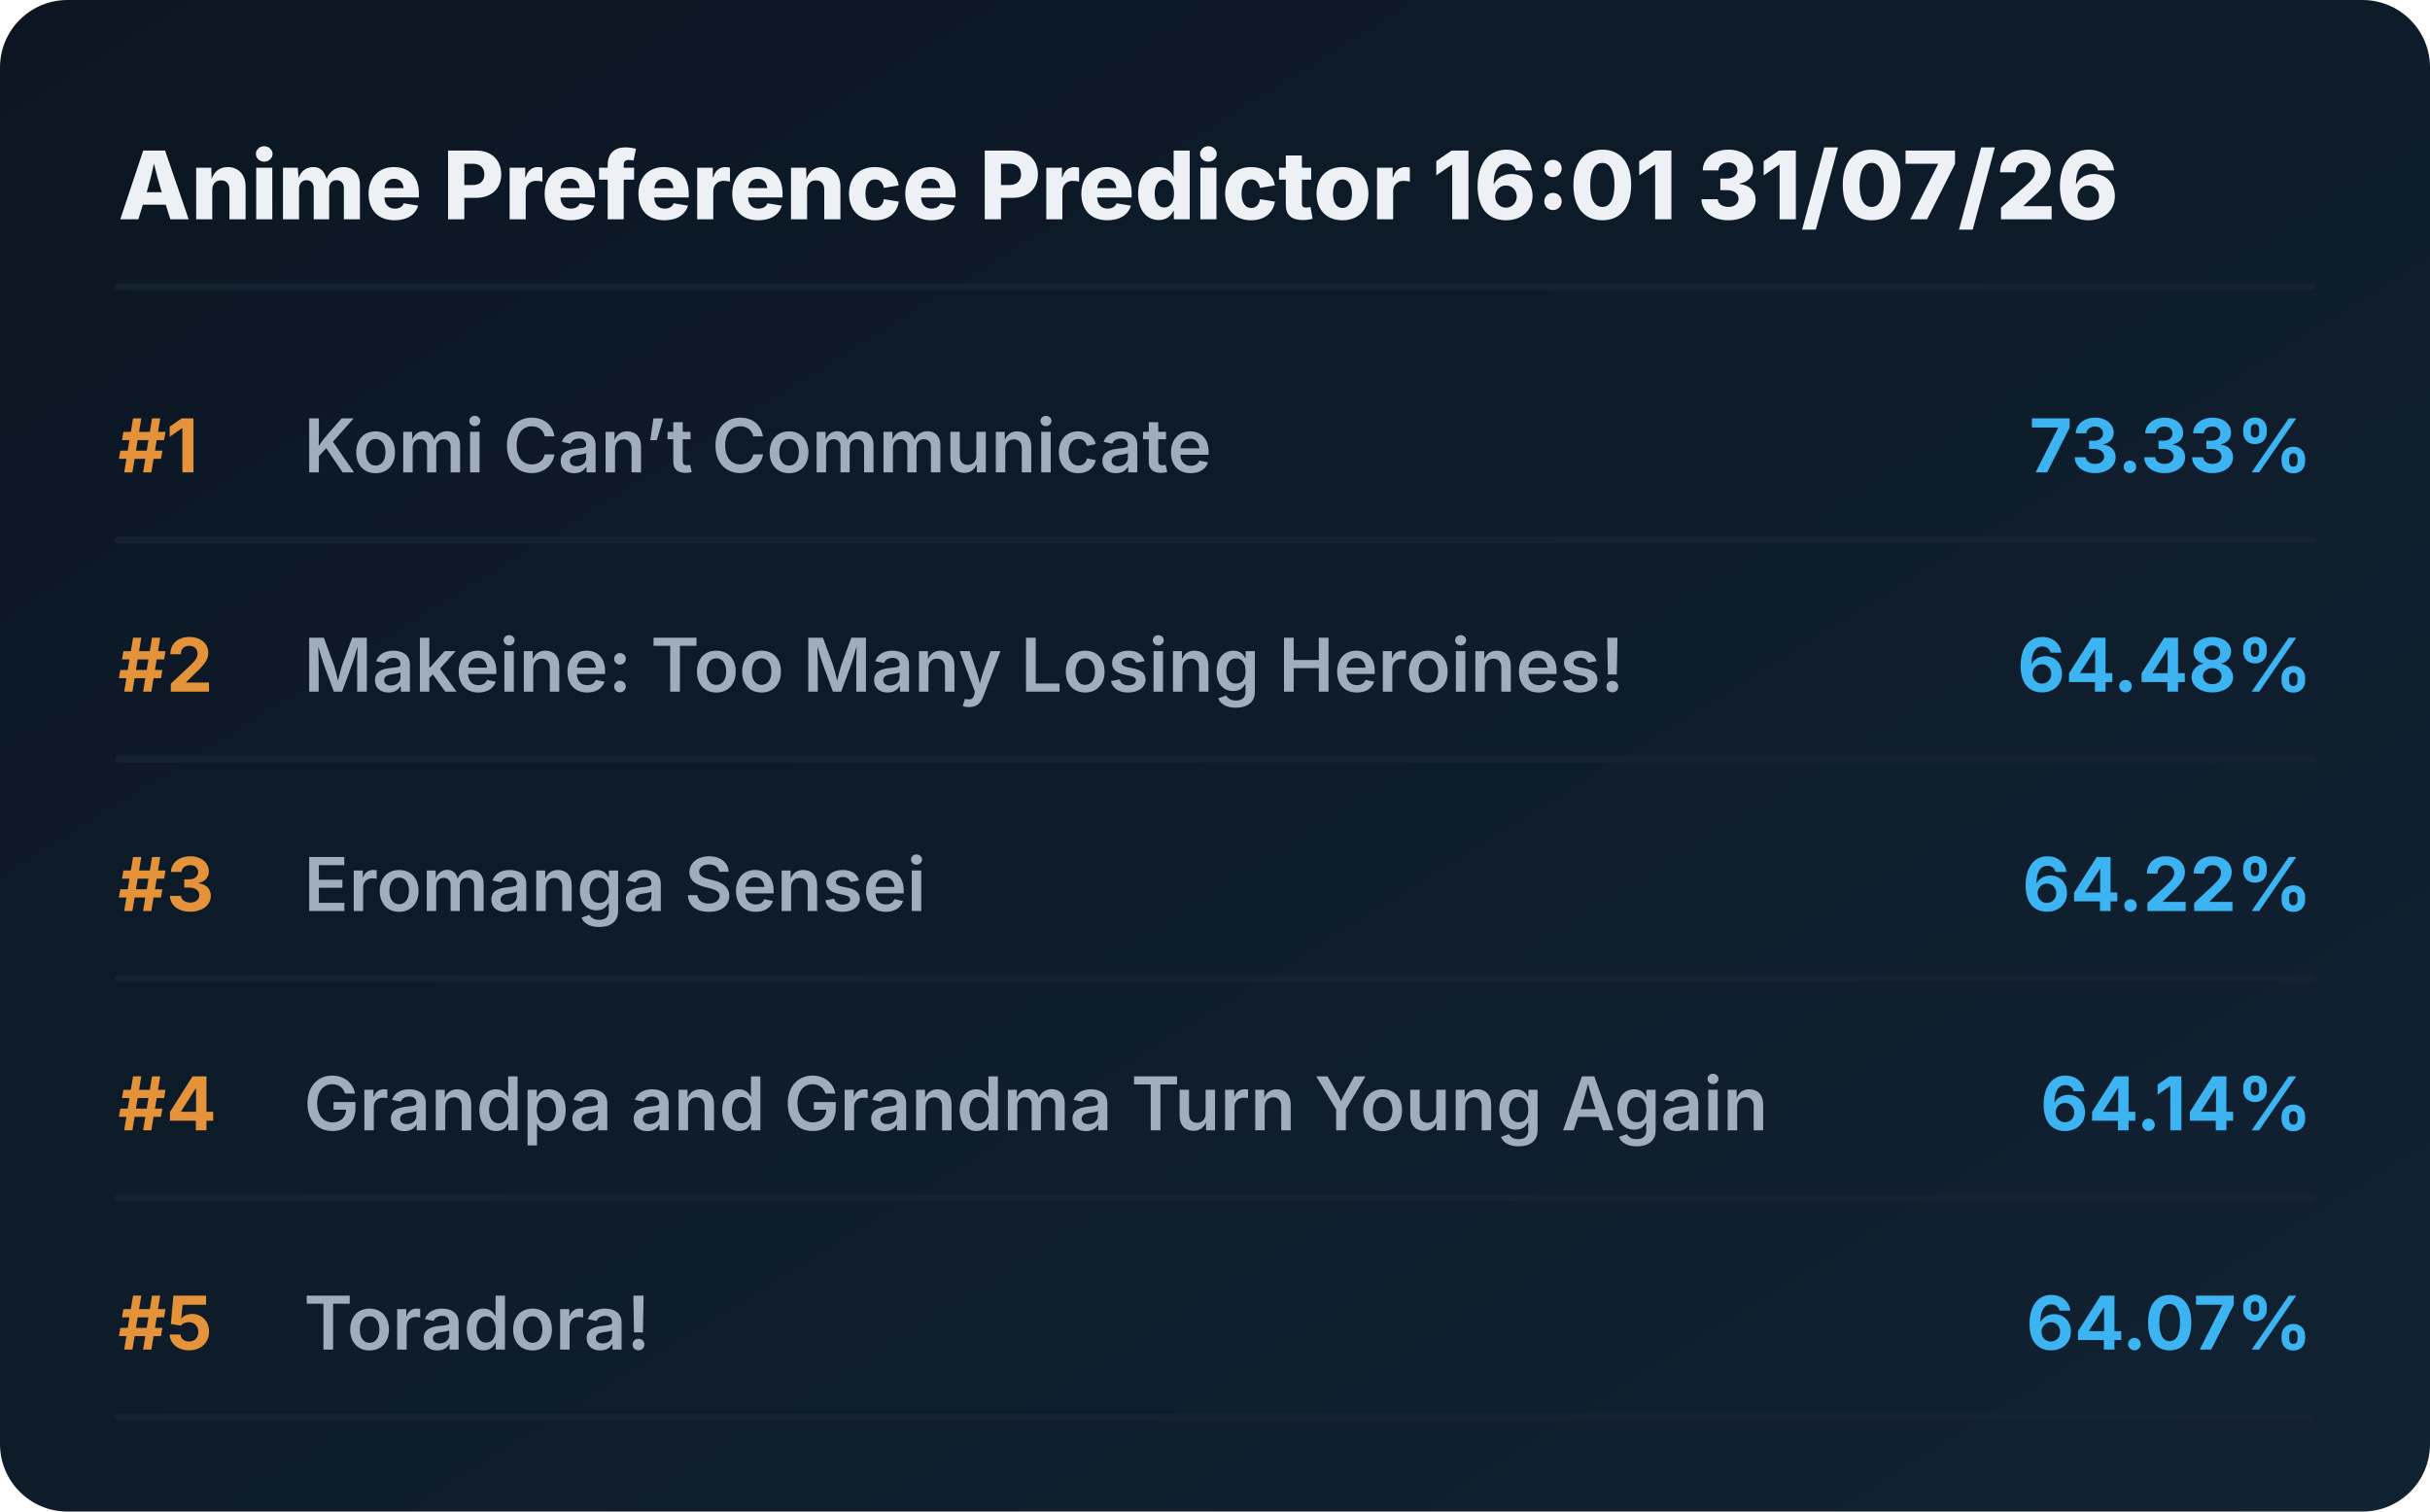
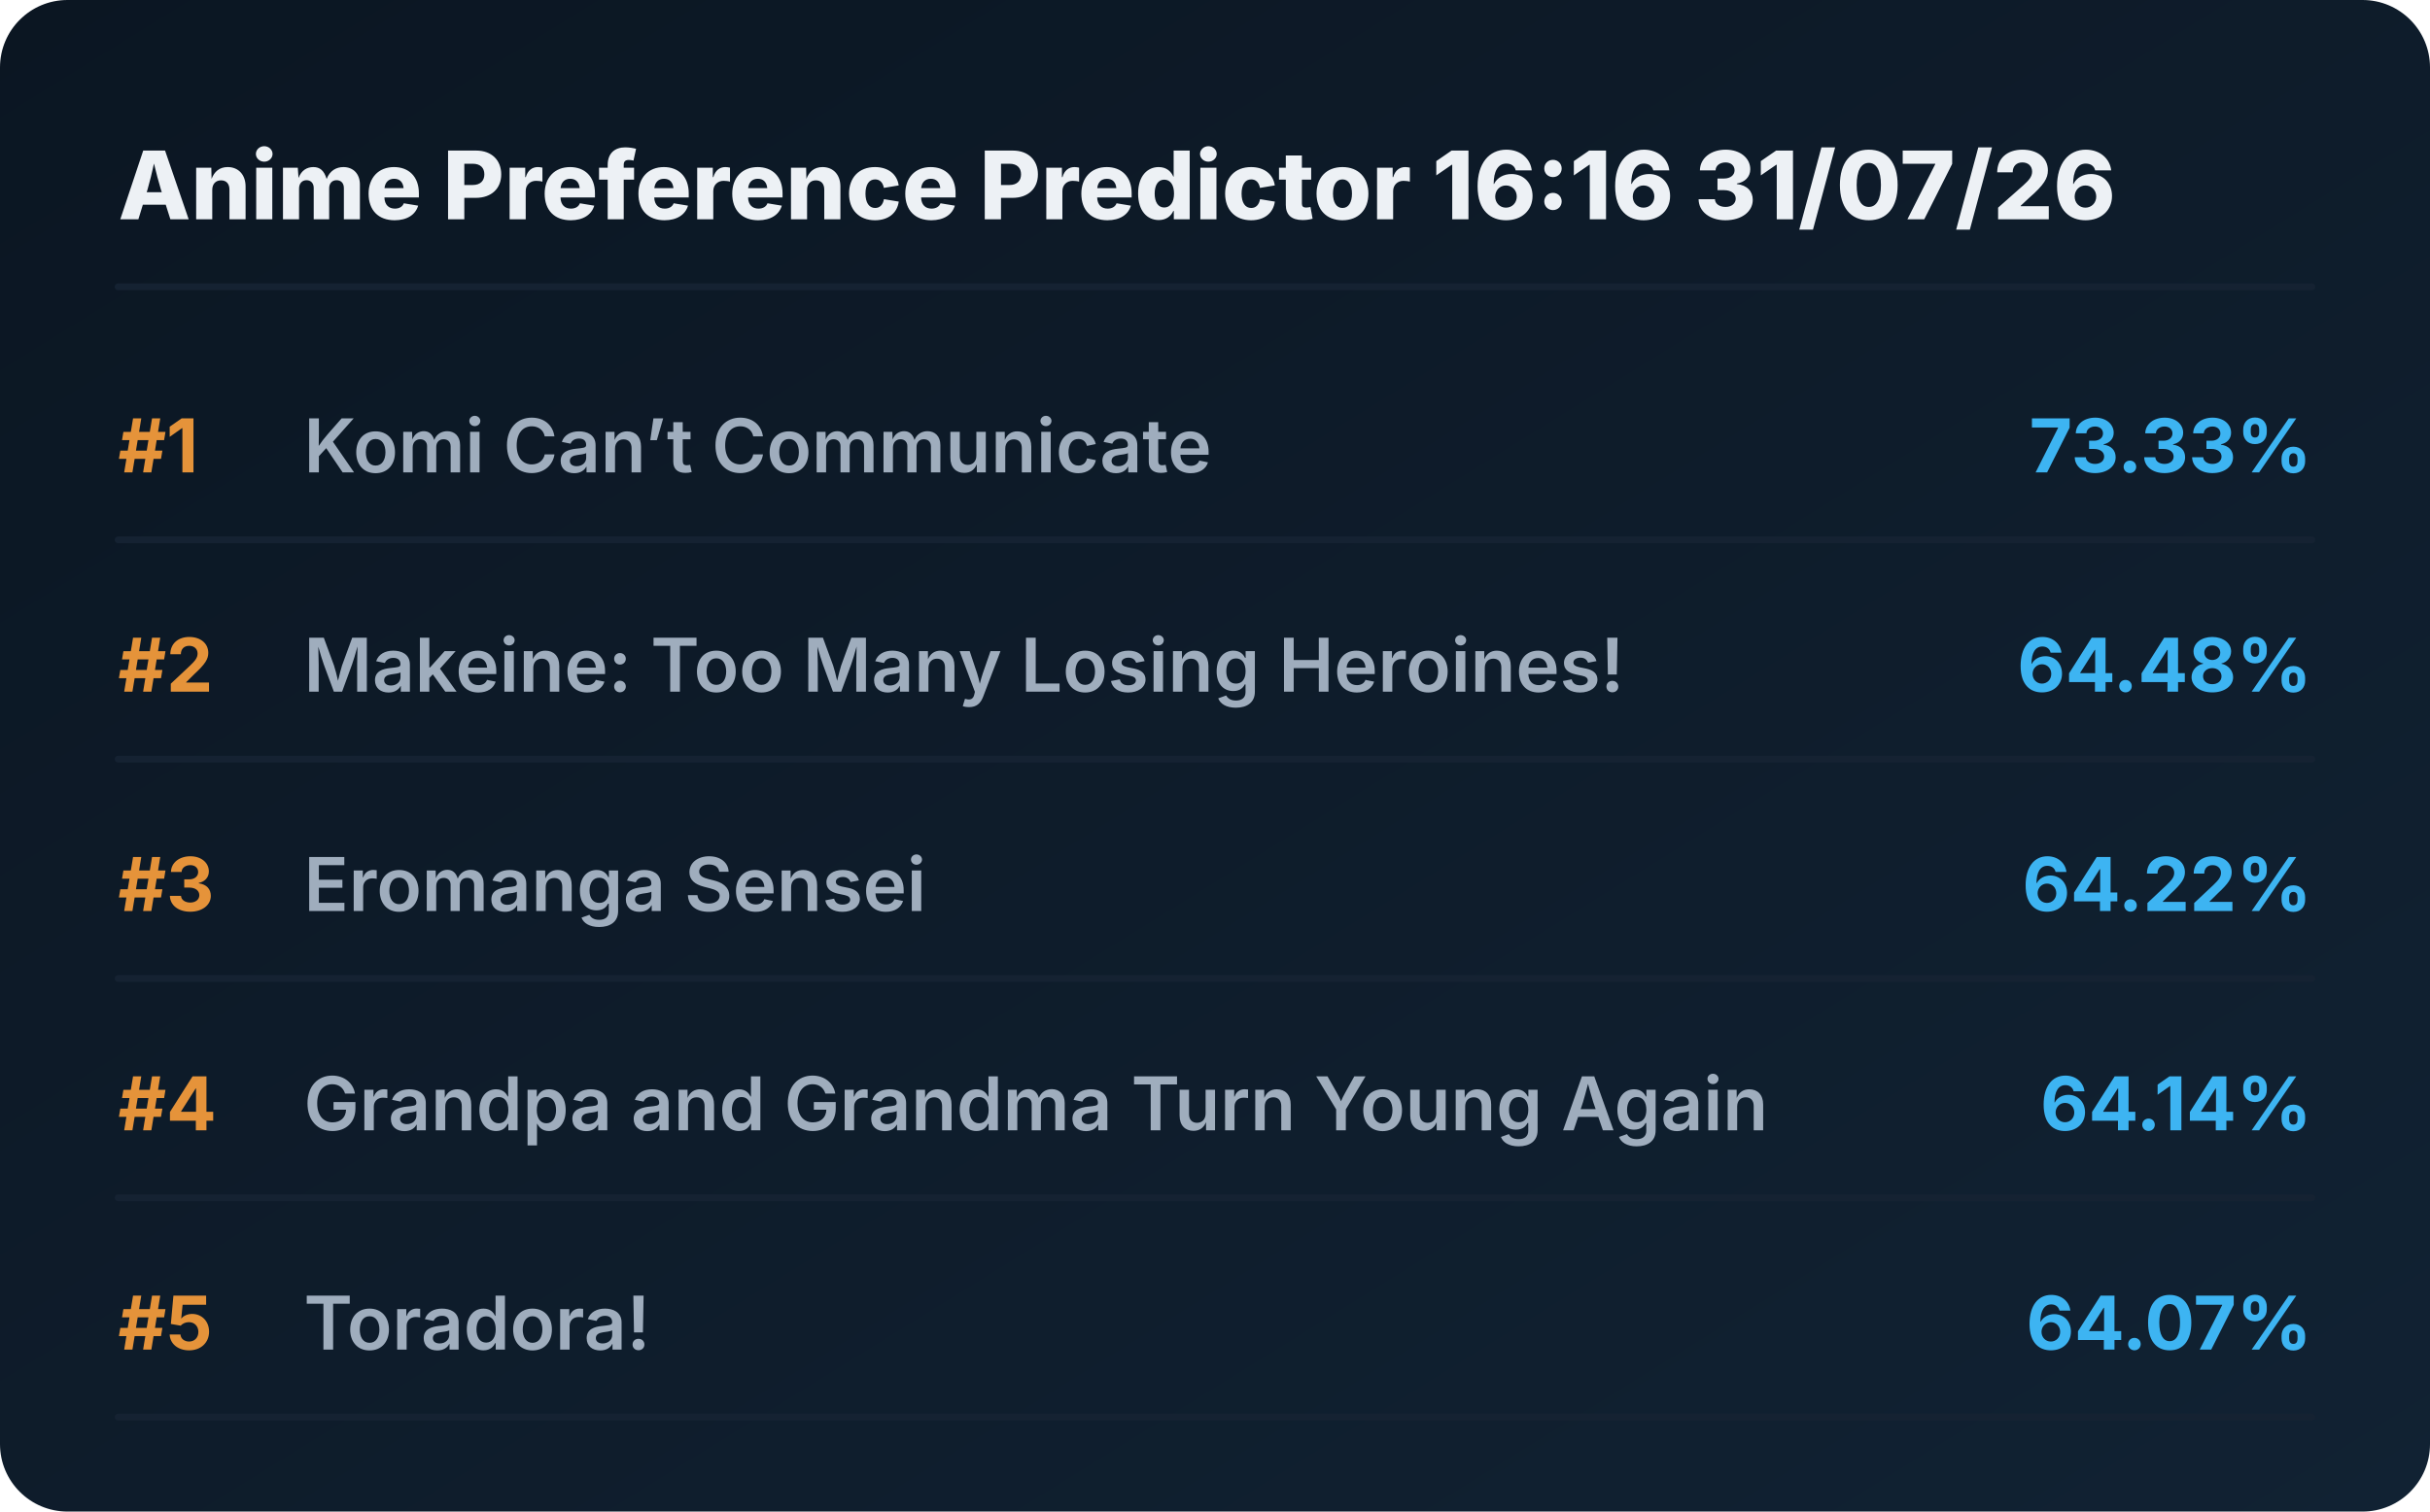
<svg xmlns="http://www.w3.org/2000/svg" viewBox="0 0 720 448" preserveAspectRatio="xMidYMid meet" style="width: 100%; height: auto; max-width: 720px;">
  <defs>
    <linearGradient id="boxGrad" x1="0%" y1="0%" x2="100%" y2="100%">
      <stop offset="0%" stop-color="#0b1622" />
      <stop offset="100%" stop-color="#112233" />
    </linearGradient>
    <clipPath id="titleClip">
      <rect x="90" y="0" width="510" height="100%" />
    </clipPath>
  </defs>
  <style>
    .bg { fill: url(#boxGrad); rx: 20px; }
    .header { font-family: 'Overpass', 'Inter', system-ui, sans-serif; font-weight: 800; font-size: 28px; fill: #edf1f5; }
    .rank { font-family: 'Overpass', 'Inter', system-ui, sans-serif; font-weight: 700; font-size: 22px; fill: #e5933a; }
    .title { font-family: 'Overpass', 'Inter', system-ui, sans-serif; font-weight: 600; font-size: 22px; fill: #9fadbd; }
    .score { font-family: 'Overpass', 'Inter', system-ui, sans-serif; font-weight: 700; font-size: 22px; fill: #3db4f2; }
    .line { stroke: #152232; stroke-width: 2; stroke-linecap: round; }
  </style>
  <rect class="bg" width="720" height="448" />
-   <text x="35" y="65" class="header">Anime Preference Predictor 16:01 31/07/26</text>
+   <text x="35" y="65" class="header">Anime Preference Predictor 16:16 31/07/26</text>
  <line x1="35" y1="85" x2="685" y2="85" class="line" />
  <g transform="translate(0, 0)">
    <text x="35" y="140" class="rank">#1</text>
    <text x="90" y="140" class="title">Komi Can’t Communicate</text>
    <text x="685" y="140" class="score" text-anchor="end">73.33%</text>
    <line x1="35" y1="160" x2="685" y2="160" class="line" />
  </g>
  <g transform="translate(0, 65)">
    <text x="35" y="140" class="rank">#2</text>
    <text x="90" y="140" class="title">Makeine: Too Many Losing Heroines!</text>
    <text x="685" y="140" class="score" text-anchor="end">64.48%</text>
    <line x1="35" y1="160" x2="685" y2="160" class="line" />
  </g>
  <g transform="translate(0, 130)">
    <text x="35" y="140" class="rank">#3</text>
    <text x="90" y="140" class="title">Eromanga Sensei</text>
    <text x="685" y="140" class="score" text-anchor="end">64.22%</text>
    <line x1="35" y1="160" x2="685" y2="160" class="line" />
  </g>
  <g transform="translate(0, 195)">
    <text x="35" y="140" class="rank">#4</text>
    <text x="90" y="140" class="title">Grandpa and Grandma Turn Young Again</text>
    <text x="685" y="140" class="score" text-anchor="end">64.14%</text>
    <line x1="35" y1="160" x2="685" y2="160" class="line" />
  </g>
  <g transform="translate(0, 260)">
    <text x="35" y="140" class="rank">#5</text>
    <text x="90" y="140" class="title">Toradora!</text>
    <text x="685" y="140" class="score" text-anchor="end">64.07%</text>
    <line x1="35" y1="160" x2="685" y2="160" class="line" />
  </g>
</svg>
